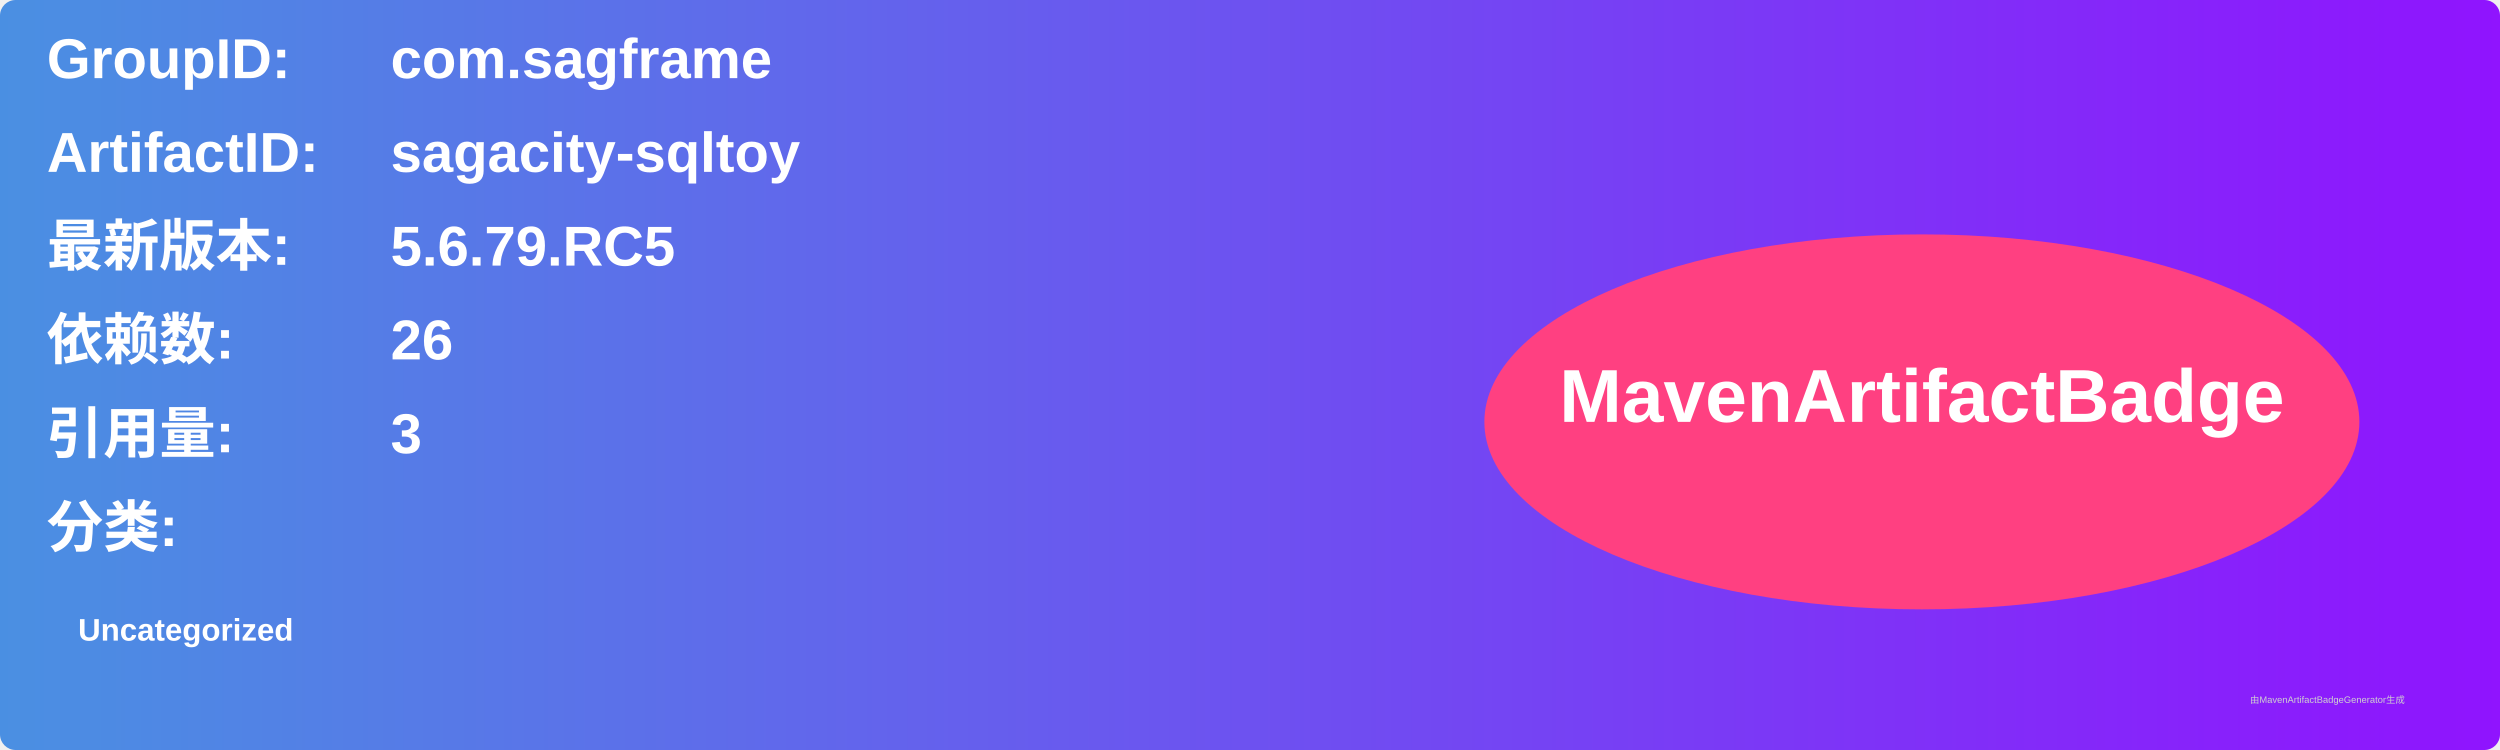
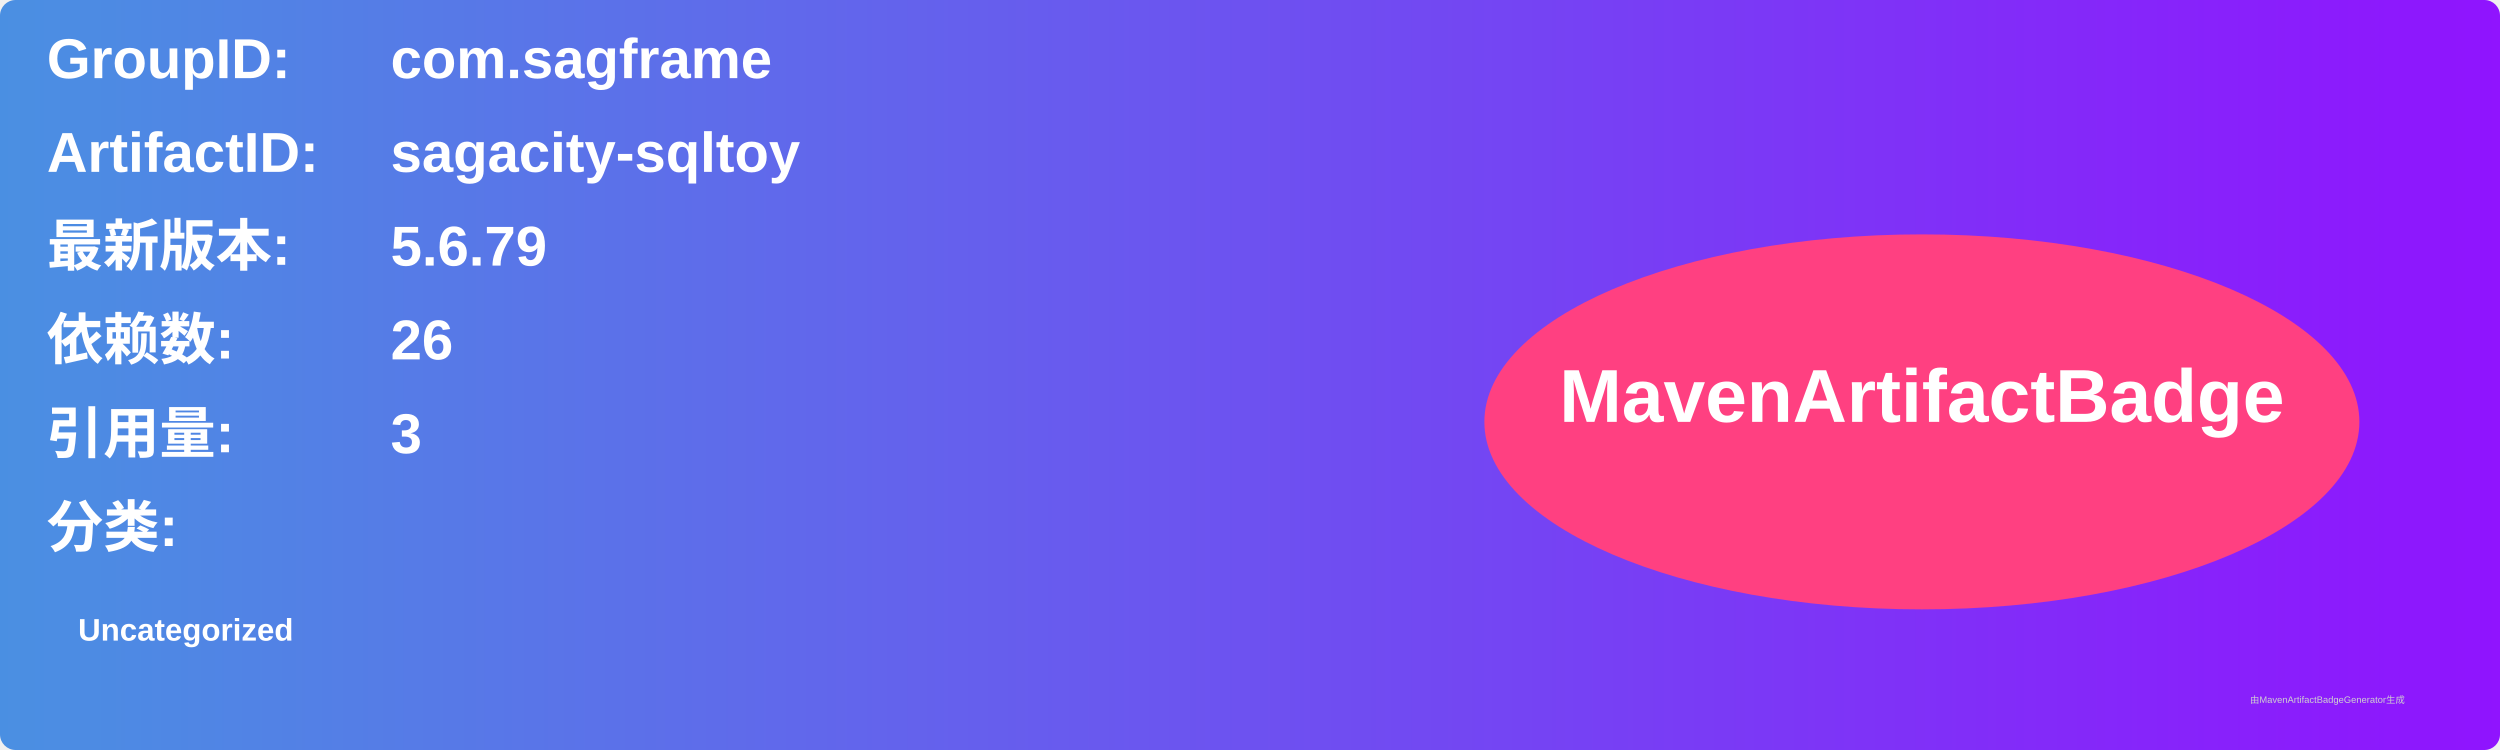
<svg xmlns="http://www.w3.org/2000/svg" width="800" height="240" viewBox="0 0 800 240">
  <linearGradient id="grad" x1="0%" y1="0%" x2="100%" y2="0%">
    <stop offset="0%" stop-color="#4a90e2" />
    <stop offset="100%" stop-color="#9013fe" />
  </linearGradient>
  <rect width="100%" height="100%" rx="5" ry="5" fill="url(#grad)" />
  <g transform="translate(15, 15)">
    <text x="0" y="10" font-family="Arial" font-size="18" fill="white" font-weight="bold" width="260">GroupID:</text>
    <text x="110" y="10" font-family="Arial" font-size="18" fill="white" font-weight="bold" width="460">com.sagframe</text>
    <text x="0" y="40" font-family="Arial" font-size="18" fill="white" font-weight="bold" width="260">ArtifactID:</text>
    <text x="110" y="40" font-family="Arial" font-size="18" fill="white" font-weight="bold" width="460">sagacity-sqltoy</text>
    <text x="0" y="70" font-family="Arial" font-size="18" fill="white" font-weight="bold">最新版本:</text>
    <text x="110" y="70" font-family="Arial" font-size="18" fill="white" font-weight="bold">
-       <tspan font-weight="bold">5.6.79.RC5</tspan>
+       <tspan font-weight="bold">5.6.79</tspan>
    </text>
    <text x="0" y="100" font-family="Arial" font-size="18" fill="white" font-weight="bold">依赖数: </text>
    <text x="110" y="100" font-family="Arial" font-size="18" fill="white">
      <tspan font-weight="bold">26</tspan>
    </text>
    <text x="0" y="130" font-family="Arial" font-size="18" fill="white" font-weight="bold">引用量: </text>
    <text x="110" y="130" font-family="Arial" font-size="18" fill="white">
      <tspan font-weight="bold">3</tspan>
    </text>
    <text x="0" y="160" font-family="Arial" font-size="18" fill="white" font-weight="bold">分类:</text>
    <text x="10" y="190" font-family="Arial" font-size="10" fill="white">
      <tspan font-weight="bold">Uncategorized</tspan>
    </text>
    <ellipse cx="600" cy="120" rx="140" ry="60" fill="#ff4081" />
    <text x="600" y="120" text-anchor="middle" font-family="Arial" font-size="24" fill="white" font-weight="bold">MavenArtifactBadge</text>
  </g>
  <text x="720" y="225" font-family="Arial" font-size="3" fill="#d0d0d0">由MavenArtifactBadgeGenerator生成</text>
</svg>
